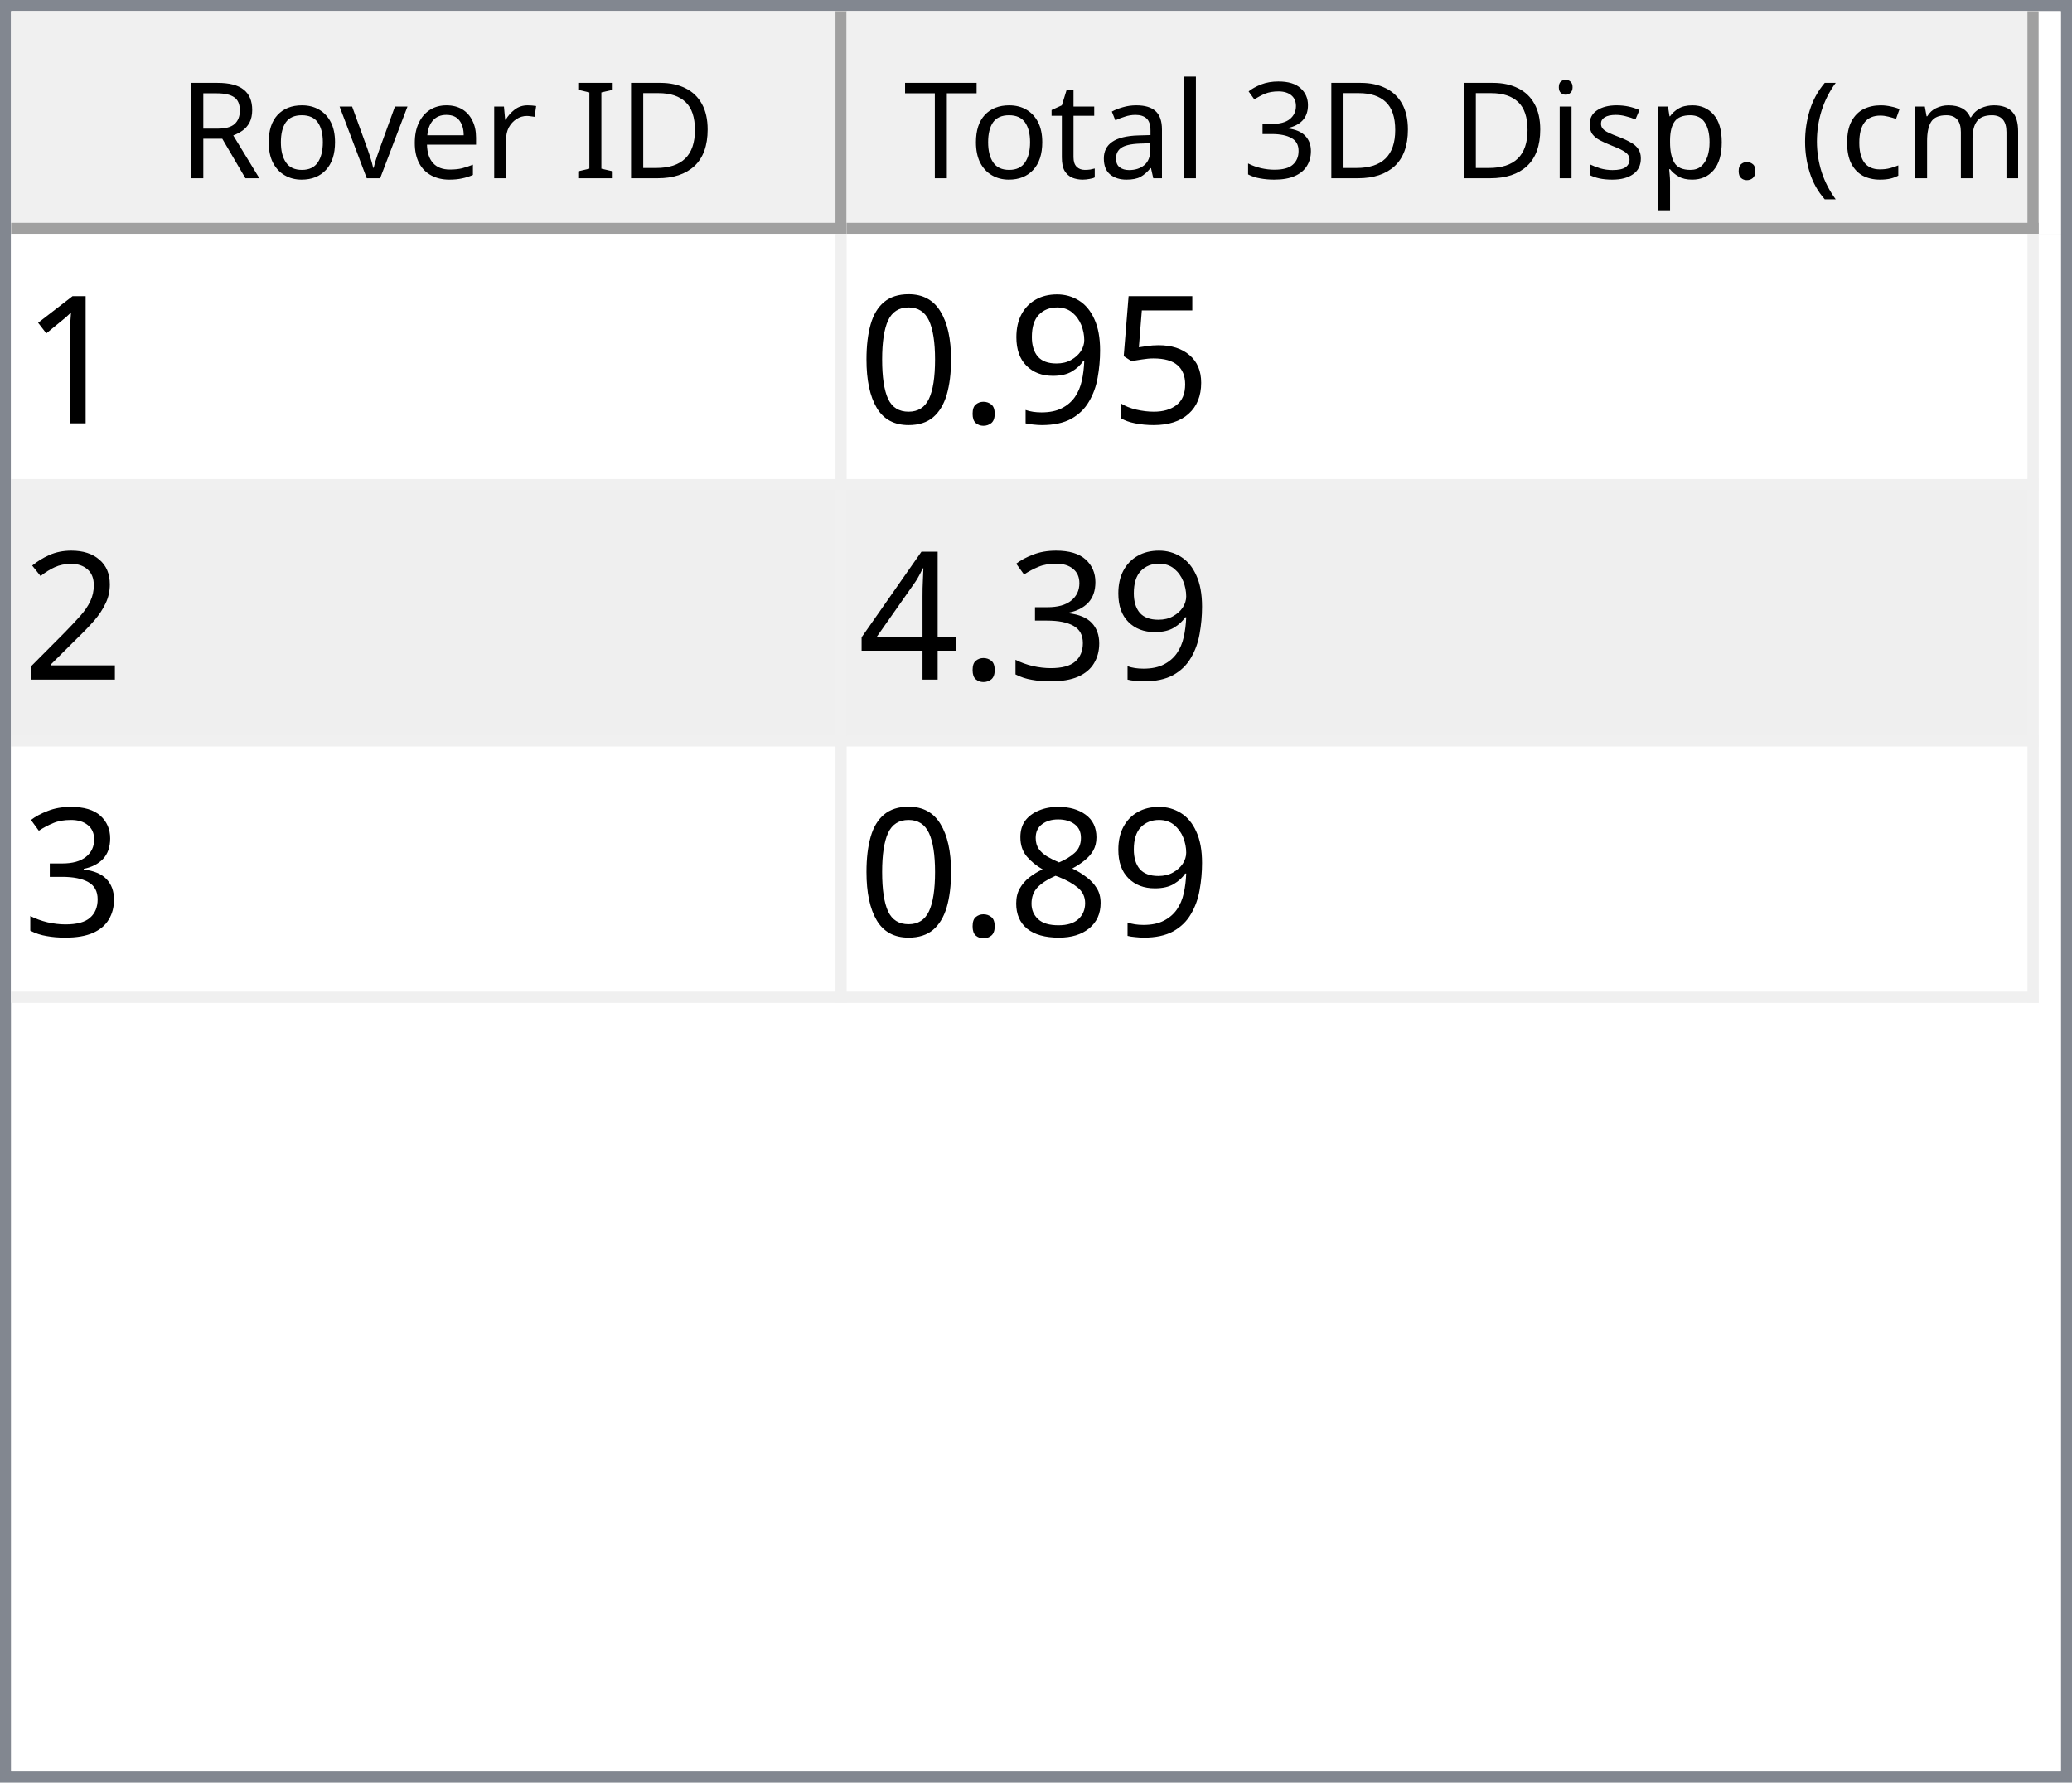
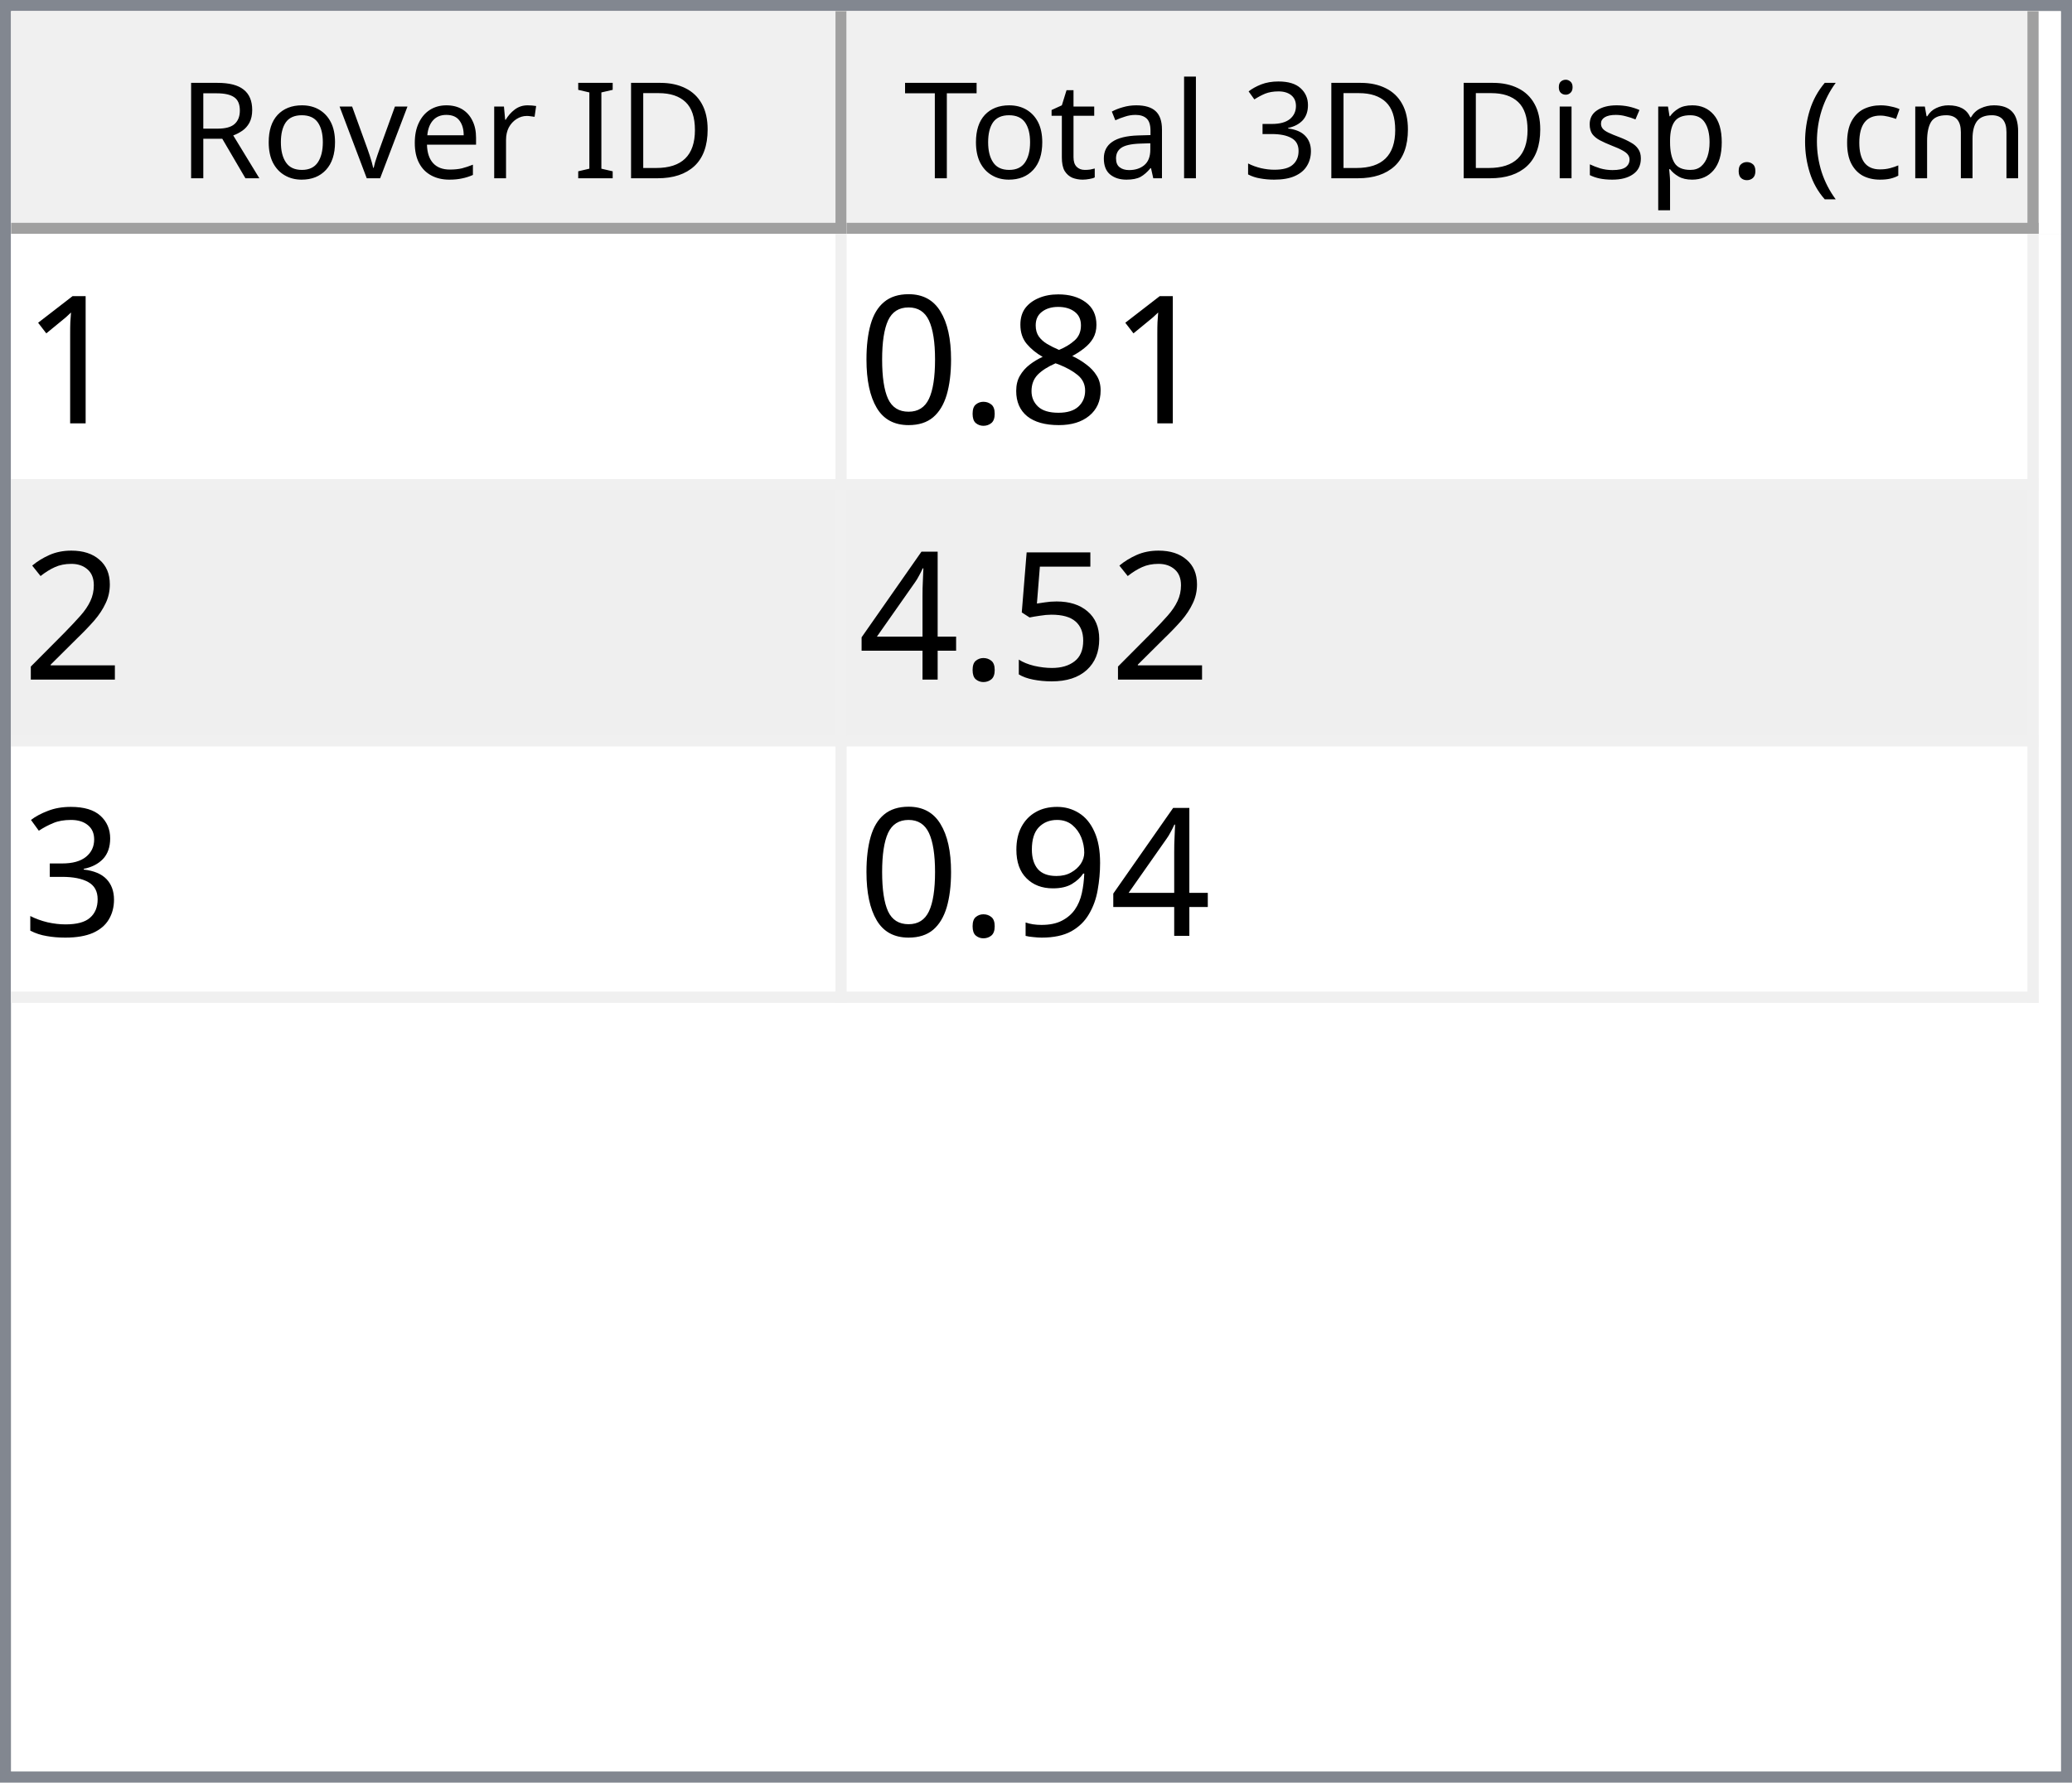
<svg xmlns="http://www.w3.org/2000/svg" style="fill-opacity:1; color-rendering:auto; color-interpolation:auto; text-rendering:auto; stroke:black; stroke-linecap:square; stroke-miterlimit:10; shape-rendering:auto; stroke-opacity:1; fill:black; stroke-dasharray:none; font-weight:normal; stroke-width:1; font-family:'Dialog'; font-style:normal; stroke-linejoin:miter; font-size:12px; stroke-dashoffset:0; image-rendering:auto;" width="186" height="160">
  <defs id="genericDefs" />
  <g>
    <defs id="defs1">
      <clipPath clipPathUnits="userSpaceOnUse" id="clipPath1">
        <path d="M0 0 L186 0 L186 160 L0 160 L0 0 Z" />
      </clipPath>
      <clipPath clipPathUnits="userSpaceOnUse" id="clipPath2">
        <path d="M0 0 L0 160 L186 160 L186 0 Z" />
      </clipPath>
      <clipPath clipPathUnits="userSpaceOnUse" id="clipPath3">
        <path d="M0 0 L0 20 L184 20 L184 0 Z" />
      </clipPath>
      <clipPath clipPathUnits="userSpaceOnUse" id="clipPath4">
        <path d="M0 0 L0 20 L75 20 L75 0 Z" />
      </clipPath>
      <clipPath clipPathUnits="userSpaceOnUse" id="clipPath5">
        <path d="M1 1 L1 19 L74 19 L74 1 Z" />
      </clipPath>
      <clipPath clipPathUnits="userSpaceOnUse" id="clipPath6">
        <path d="M0 0 L0 18 L73 18 L73 0 Z" />
      </clipPath>
      <clipPath clipPathUnits="userSpaceOnUse" id="clipPath7">
        <path d="M-0.5 -0.5 L-0.5 19.5 L74.5 19.5 L74.5 -0.5 Z" />
      </clipPath>
      <clipPath clipPathUnits="userSpaceOnUse" id="clipPath8">
        <path d="M0 0 L0 20 L107 20 L107 0 Z" />
      </clipPath>
      <clipPath clipPathUnits="userSpaceOnUse" id="clipPath9">
        <path d="M1 1 L1 19 L106 19 L106 1 Z" />
      </clipPath>
      <clipPath clipPathUnits="userSpaceOnUse" id="clipPath10">
        <path d="M0 0 L0 18 L105 18 L105 0 Z" />
      </clipPath>
      <clipPath clipPathUnits="userSpaceOnUse" id="clipPath11">
        <path d="M-0.5 -0.5 L-0.5 19.5 L106.5 19.5 L106.5 -0.5 Z" />
      </clipPath>
      <clipPath clipPathUnits="userSpaceOnUse" id="clipPath12">
        <path d="M0 0 L0 138 L184 138 L184 0 Z" />
      </clipPath>
      <clipPath clipPathUnits="userSpaceOnUse" id="clipPath13">
        <path d="M0 0 L0 69 L182 69 L182 0 Z" />
      </clipPath>
      <clipPath clipPathUnits="userSpaceOnUse" id="clipPath14">
        <path d="M-0.5 -0.5 L-0.5 68.5 L181.5 68.5 L181.5 -0.5 Z" />
      </clipPath>
      <clipPath clipPathUnits="userSpaceOnUse" id="clipPath15">
        <path d="M0 0 L0 22 L74 22 L74 0 Z" />
      </clipPath>
      <clipPath clipPathUnits="userSpaceOnUse" id="clipPath16">
        <path d="M0 0 L0 22 L106 22 L106 0 Z" />
      </clipPath>
      <font horiz-adv-x="64.551" id="font1">
        <font-face ascent="107.91" descent="25.098" units-per-em="100" style="font-style:normal; font-family:Segoe UI; font-weight:normal;" />
        <missing-glyph horiz-adv-x="64.551" d="M8.109 0 L8.109 68.266 L56.453 68.266 L56.453 0 L8.109 0 ZM15.328 7.234 L49.219 7.234 L49.219 61.031 L15.328 61.031 L15.328 7.234 Z" />
        <glyph unicode="D" horiz-adv-x="70.117" d="M9.188 0 L9.188 70.016 L28.516 70.016 Q65.531 70.016 65.531 35.891 Q65.531 19.672 55.25 9.836 Q44.969 0 27.734 0 L9.188 0 ZM17.391 62.594 L17.391 7.422 L27.828 7.422 Q41.609 7.422 49.273 14.797 Q56.938 22.172 56.938 35.688 Q56.938 62.594 28.328 62.594 L17.391 62.594 Z" />
        <glyph unicode="I" horiz-adv-x="26.611" d="M17.391 0 L9.188 0 L9.188 70.016 L17.391 70.016 L17.391 0 Z" />
        <glyph unicode=" " horiz-adv-x="27.393" d="" />
        <glyph unicode="r" horiz-adv-x="34.766" d="M34.188 41.891 Q32.078 43.5 28.125 43.5 Q23 43.5 19.555 38.672 Q16.109 33.844 16.109 25.484 L16.109 0 L8.109 0 L8.109 50 L16.109 50 L16.109 39.703 L16.312 39.703 Q18.016 44.969 21.531 47.922 Q25.047 50.875 29.391 50.875 Q32.516 50.875 34.188 50.203 L34.188 41.891 Z" />
        <glyph unicode="e" horiz-adv-x="52.295" d="M48.297 23 L12.984 23 Q13.188 14.656 17.484 10.109 Q21.781 5.562 29.297 5.562 Q37.75 5.562 44.828 11.141 L44.828 3.609 Q38.234 -1.172 27.391 -1.172 Q16.797 -1.172 10.742 5.641 Q4.688 12.453 4.688 24.812 Q4.688 36.469 11.305 43.82 Q17.922 51.172 27.734 51.172 Q37.547 51.172 42.922 44.828 Q48.297 38.484 48.297 27.203 L48.297 23 ZM40.094 29.781 Q40.047 36.719 36.75 40.578 Q33.453 44.438 27.594 44.438 Q21.922 44.438 17.969 40.383 Q14.016 36.328 13.094 29.781 L40.094 29.781 Z" />
        <glyph unicode="v" horiz-adv-x="47.9" d="M47.406 50 L27.484 0 L19.625 0 L0.688 50 L9.469 50 L22.172 13.672 Q23.578 9.672 23.922 6.688 L24.125 6.688 Q24.609 10.453 25.688 13.484 L38.969 50 L47.406 50 Z" />
        <glyph unicode="o" horiz-adv-x="58.594" d="M29 -1.172 Q17.922 -1.172 11.305 5.836 Q4.688 12.844 4.688 24.422 Q4.688 37.016 11.57 44.094 Q18.453 51.172 30.172 51.172 Q41.359 51.172 47.633 44.289 Q53.906 37.406 53.906 25.203 Q53.906 13.234 47.141 6.031 Q40.375 -1.172 29 -1.172 ZM29.594 44.438 Q21.875 44.438 17.383 39.188 Q12.891 33.938 12.891 24.703 Q12.891 15.828 17.43 10.695 Q21.969 5.562 29.594 5.562 Q37.359 5.562 41.531 10.594 Q45.703 15.625 45.703 24.906 Q45.703 34.281 41.531 39.359 Q37.359 44.438 29.594 44.438 Z" />
        <glyph unicode="R" horiz-adv-x="59.814" d="M59.375 0 L49.609 0 L37.891 19.625 Q36.281 22.359 34.766 24.289 Q33.25 26.219 31.664 27.438 Q30.078 28.656 28.25 29.219 Q26.422 29.781 24.125 29.781 L17.391 29.781 L17.391 0 L9.188 0 L9.188 70.016 L30.078 70.016 Q34.672 70.016 38.555 68.867 Q42.438 67.719 45.289 65.375 Q48.141 63.031 49.758 59.547 Q51.375 56.062 51.375 51.375 Q51.375 47.703 50.273 44.656 Q49.172 41.609 47.148 39.211 Q45.125 36.812 42.266 35.133 Q39.406 33.453 35.844 32.516 L35.844 32.328 Q37.594 31.547 38.891 30.547 Q40.188 29.547 41.359 28.18 Q42.531 26.812 43.68 25.078 Q44.828 23.344 46.234 21.047 L59.375 0 ZM17.391 62.594 L17.391 37.203 L28.516 37.203 Q31.594 37.203 34.203 38.133 Q36.812 39.062 38.719 40.797 Q40.625 42.531 41.703 45.047 Q42.781 47.562 42.781 50.688 Q42.781 56.297 39.141 59.445 Q35.5 62.594 28.609 62.594 L17.391 62.594 Z" />
        <glyph unicode=")" horiz-adv-x="30.176" d="M8.297 -15.922 L1.172 -15.922 Q16.406 2.344 16.406 26.812 Q16.406 51.469 1.078 70.016 L8.297 70.016 Q23.531 52.156 23.531 26.703 Q23.531 1.375 8.297 -15.922 Z" />
        <glyph unicode="m" horiz-adv-x="86.133" d="M79.109 0 L71.094 0 L71.094 28.719 Q71.094 37.016 68.531 40.727 Q65.969 44.438 59.906 44.438 Q54.781 44.438 51.195 39.75 Q47.609 35.062 47.609 28.516 L47.609 0 L39.594 0 L39.594 29.688 Q39.594 44.438 28.219 44.438 Q22.953 44.438 19.531 40.016 Q16.109 35.594 16.109 28.516 L16.109 0 L8.109 0 L8.109 50 L16.109 50 L16.109 42.094 L16.312 42.094 Q21.625 51.172 31.844 51.172 Q36.969 51.172 40.773 48.312 Q44.578 45.453 46 40.828 Q51.562 51.172 62.594 51.172 Q79.109 51.172 79.109 30.812 L79.109 0 Z" />
        <glyph unicode="c" horiz-adv-x="46.191" d="M42.188 2.297 Q36.422 -1.172 28.516 -1.172 Q17.828 -1.172 11.258 5.789 Q4.688 12.75 4.688 23.828 Q4.688 36.188 11.766 43.68 Q18.844 51.172 30.672 51.172 Q37.25 51.172 42.281 48.734 L42.281 40.531 Q36.719 44.438 30.375 44.438 Q22.703 44.438 17.797 38.945 Q12.891 33.453 12.891 24.516 Q12.891 15.719 17.508 10.641 Q22.125 5.562 29.891 5.562 Q36.422 5.562 42.188 9.906 L42.188 2.297 Z" />
        <glyph unicode="(" horiz-adv-x="30.176" d="M29.109 -15.922 L21.969 -15.922 Q6.844 1.375 6.844 26.703 Q6.844 52.156 21.969 70.016 L29.203 70.016 Q13.875 51.469 13.875 26.812 Q13.875 2.344 29.109 -15.922 Z" />
        <glyph unicode="." horiz-adv-x="21.68" d="M10.891 -1.078 Q8.641 -1.078 7.055 0.539 Q5.469 2.156 5.469 4.391 Q5.469 6.641 7.055 8.273 Q8.641 9.906 10.891 9.906 Q13.188 9.906 14.797 8.273 Q16.406 6.641 16.406 4.391 Q16.406 2.156 14.797 0.539 Q13.188 -1.078 10.891 -1.078 Z" />
        <glyph unicode="p" horiz-adv-x="58.789" d="M16.312 7.234 L16.109 7.234 L16.109 -23 L8.109 -23 L8.109 50 L16.109 50 L16.109 41.219 L16.312 41.219 Q22.219 51.172 33.594 51.172 Q43.266 51.172 48.688 44.461 Q54.109 37.75 54.109 26.469 Q54.109 13.922 48 6.375 Q41.891 -1.172 31.297 -1.172 Q21.578 -1.172 16.312 7.234 ZM16.109 27.391 L16.109 20.406 Q16.109 14.203 20.141 9.883 Q24.172 5.562 30.375 5.562 Q37.641 5.562 41.773 11.133 Q45.906 16.703 45.906 26.609 Q45.906 34.969 42.047 39.703 Q38.188 44.438 31.594 44.438 Q24.609 44.438 20.359 39.578 Q16.109 34.719 16.109 27.391 Z" />
        <glyph unicode="s" horiz-adv-x="42.432" d="M5.078 1.812 L5.078 10.406 Q11.625 5.562 19.484 5.562 Q30.031 5.562 30.031 12.594 Q30.031 14.594 29.125 15.992 Q28.219 17.391 26.68 18.461 Q25.141 19.531 23.07 20.383 Q21 21.234 18.609 22.172 Q15.281 23.484 12.766 24.828 Q10.25 26.172 8.57 27.859 Q6.891 29.547 6.031 31.695 Q5.172 33.844 5.172 36.719 Q5.172 40.234 6.789 42.945 Q8.406 45.656 11.086 47.484 Q13.766 49.312 17.211 50.242 Q20.656 51.172 24.312 51.172 Q30.812 51.172 35.938 48.922 L35.938 40.828 Q30.422 44.438 23.25 44.438 Q21 44.438 19.195 43.922 Q17.391 43.406 16.094 42.477 Q14.797 41.547 14.086 40.258 Q13.375 38.969 13.375 37.406 Q13.375 35.453 14.086 34.133 Q14.797 32.812 16.164 31.789 Q17.531 30.766 19.484 29.938 Q21.438 29.109 23.922 28.125 Q27.25 26.859 29.883 25.516 Q32.516 24.172 34.375 22.484 Q36.234 20.797 37.234 18.602 Q38.234 16.406 38.234 13.375 Q38.234 9.672 36.602 6.938 Q34.969 4.203 32.234 2.398 Q29.5 0.594 25.93 -0.289 Q22.359 -1.172 18.453 -1.172 Q10.75 -1.172 5.078 1.812 Z" />
        <glyph unicode="i" horiz-adv-x="24.219" d="M12.203 62.703 Q10.062 62.703 8.547 64.164 Q7.031 65.625 7.031 67.875 Q7.031 70.125 8.547 71.609 Q10.062 73.094 12.203 73.094 Q14.406 73.094 15.945 71.609 Q17.484 70.125 17.484 67.875 Q17.484 65.719 15.945 64.211 Q14.406 62.703 12.203 62.703 ZM16.109 0 L8.109 0 L8.109 50 L16.109 50 L16.109 0 Z" />
        <glyph unicode="3" horiz-adv-x="53.906" d="M46.531 19.828 Q46.531 15.094 44.75 11.211 Q42.969 7.328 39.719 4.57 Q36.469 1.812 31.93 0.297 Q27.391 -1.219 21.922 -1.219 Q11.922 -1.219 6 2.594 L6 11.188 Q13.094 5.609 22.219 5.609 Q25.875 5.609 28.828 6.539 Q31.781 7.469 33.906 9.227 Q36.031 10.984 37.18 13.477 Q38.328 15.969 38.328 19.094 Q38.328 32.812 18.797 32.812 L12.984 32.812 L12.984 39.594 L18.5 39.594 Q35.797 39.594 35.797 52.484 Q35.797 64.406 22.609 64.406 Q15.188 64.406 8.688 59.422 L8.688 67.188 Q15.375 71.188 24.609 71.188 Q29 71.188 32.57 69.969 Q36.141 68.75 38.68 66.555 Q41.219 64.359 42.609 61.281 Q44 58.203 44 54.5 Q44 40.672 30.031 36.719 L30.031 36.531 Q33.594 36.141 36.625 34.797 Q39.656 33.453 41.852 31.305 Q44.047 29.156 45.289 26.25 Q46.531 23.344 46.531 19.828 Z" />
        <glyph unicode="l" horiz-adv-x="24.219" d="M16.109 0 L8.109 0 L8.109 74.031 L16.109 74.031 L16.109 0 Z" />
        <glyph unicode="a" horiz-adv-x="50.879" d="M43.891 0 L35.891 0 L35.891 7.812 L35.688 7.812 Q30.469 -1.172 20.312 -1.172 Q12.844 -1.172 8.617 2.781 Q4.391 6.734 4.391 13.281 Q4.391 27.297 20.906 29.594 L35.891 31.688 Q35.891 44.438 25.594 44.438 Q16.547 44.438 9.281 38.281 L9.281 46.484 Q16.656 51.172 26.266 51.172 Q43.891 51.172 43.891 32.516 L43.891 0 ZM35.891 25.297 L23.828 23.641 Q18.266 22.859 15.43 20.875 Q12.594 18.891 12.594 13.875 Q12.594 10.203 15.211 7.883 Q17.828 5.562 22.172 5.562 Q28.125 5.562 32.008 9.742 Q35.891 13.922 35.891 20.312 L35.891 25.297 Z" />
        <glyph unicode="t" horiz-adv-x="33.887" d="M31.297 0.484 Q28.469 -1.078 23.828 -1.078 Q10.688 -1.078 10.688 13.578 L10.688 43.172 L2.094 43.172 L2.094 50 L10.688 50 L10.688 62.203 L18.703 64.797 L18.703 50 L31.297 50 L31.297 43.172 L18.703 43.172 L18.703 14.984 Q18.703 9.969 20.414 7.82 Q22.125 5.672 26.078 5.672 Q29.109 5.672 31.297 7.328 L31.297 0.484 Z" />
        <glyph unicode="T" horiz-adv-x="52.393" d="M50.594 62.594 L30.375 62.594 L30.375 0 L22.172 0 L22.172 62.594 L2 62.594 L2 70.016 L50.594 70.016 L50.594 62.594 Z" />
      </font>
      <font horiz-adv-x="75.0" id="font2">
        <font-face ascent="100.537" descent="21.973" units-per-em="100" style="font-style:normal; font-family:sans-serif; font-weight:normal;" />
        <missing-glyph horiz-adv-x="75.0" d="M12.5 0 L12.5 62.5 L62.5 62.5 L62.5 0 L12.5 0 ZM14.062 1.562 L60.938 1.562 L60.938 60.938 L14.062 60.938 L14.062 1.562 Z" />
        <glyph unicode="1" horiz-adv-x="55.615" d="M37.25 0 L28.469 0 L28.469 56 Q25.297 52.984 20.141 49.953 Q14.984 46.922 10.891 45.406 L10.891 53.906 Q18.266 57.375 23.781 62.305 Q29.297 67.234 31.594 71.875 L37.25 71.875 L37.25 0 Z" />
-         <glyph unicode="5" horiz-adv-x="55.615" d="M4.156 18.75 L13.375 19.531 Q14.406 12.797 18.141 9.398 Q21.875 6 27.156 6 Q33.5 6 37.891 10.789 Q42.281 15.578 42.281 23.484 Q42.281 31 38.062 35.352 Q33.844 39.703 27 39.703 Q22.75 39.703 19.336 37.773 Q15.922 35.844 13.969 32.766 L5.719 33.844 L12.641 70.609 L48.25 70.609 L48.25 62.203 L19.672 62.203 L15.828 42.969 Q22.266 47.469 29.344 47.469 Q38.719 47.469 45.164 40.969 Q51.609 34.469 51.609 24.266 Q51.609 14.547 45.953 7.469 Q39.062 -1.219 27.156 -1.219 Q17.391 -1.219 11.211 4.25 Q5.031 9.719 4.156 18.75 Z" />
-         <glyph unicode="9" horiz-adv-x="55.615" d="M5.469 16.547 L13.922 17.328 Q14.984 11.375 18.016 8.688 Q21.047 6 25.781 6 Q29.828 6 32.883 7.859 Q35.938 9.719 37.891 12.82 Q39.844 15.922 41.164 21.195 Q42.484 26.469 42.484 31.938 Q42.484 32.516 42.438 33.688 Q39.797 29.5 35.234 26.883 Q30.672 24.266 25.344 24.266 Q16.453 24.266 10.305 30.711 Q4.156 37.156 4.156 47.703 Q4.156 58.594 10.578 65.234 Q17 71.875 26.656 71.875 Q33.641 71.875 39.43 68.117 Q45.219 64.359 48.219 57.398 Q51.219 50.438 51.219 37.25 Q51.219 23.531 48.242 15.406 Q45.266 7.281 39.383 3.031 Q33.5 -1.219 25.594 -1.219 Q17.188 -1.219 11.867 3.445 Q6.547 8.109 5.469 16.547 ZM41.453 48.141 Q41.453 55.719 37.43 60.156 Q33.406 64.594 27.734 64.594 Q21.875 64.594 17.531 59.812 Q13.188 55.031 13.188 47.406 Q13.188 40.578 17.312 36.305 Q21.438 32.031 27.484 32.031 Q33.594 32.031 37.523 36.305 Q41.453 40.578 41.453 48.141 Z" />
+         <glyph unicode="8" horiz-adv-x="55.615" d="M17.672 38.812 Q12.203 40.828 9.57 44.539 Q6.938 48.25 6.938 53.422 Q6.938 61.234 12.555 66.555 Q18.172 71.875 27.484 71.875 Q36.859 71.875 42.578 66.43 Q48.297 60.984 48.297 53.172 Q48.297 48.188 45.68 44.508 Q43.062 40.828 37.75 38.812 Q44.344 36.672 47.781 31.883 Q51.219 27.094 51.219 20.453 Q51.219 11.281 44.727 5.031 Q38.234 -1.219 27.641 -1.219 Q17.047 -1.219 10.547 5.055 Q4.047 11.328 4.047 20.703 Q4.047 27.688 7.594 32.398 Q11.141 37.109 17.672 38.812 ZM15.922 53.719 Q15.922 48.641 19.195 45.414 Q22.469 42.188 27.688 42.188 Q32.766 42.188 36.016 45.383 Q39.266 48.578 39.266 53.219 Q39.266 58.062 35.914 61.359 Q32.562 64.656 27.594 64.656 Q22.562 64.656 19.242 61.43 Q15.922 58.203 15.922 53.719 ZM13.094 20.656 Q13.094 16.891 14.875 13.375 Q16.656 9.859 20.172 7.93 Q23.688 6 27.734 6 Q34.031 6 38.133 10.055 Q42.234 14.109 42.234 20.359 Q42.234 26.703 38.016 30.859 Q33.797 35.016 27.438 35.016 Q21.234 35.016 17.164 30.914 Q13.094 26.812 13.094 20.656 Z" />
        <glyph unicode="." horiz-adv-x="27.783" d="M9.078 0 L9.078 10.016 L19.094 10.016 L19.094 0 L9.078 0 Z" />
        <glyph unicode="0" horiz-adv-x="55.615" d="M4.156 35.297 Q4.156 48 6.766 55.742 Q9.375 63.484 14.523 67.68 Q19.672 71.875 27.484 71.875 Q33.25 71.875 37.594 69.555 Q41.938 67.234 44.773 62.867 Q47.609 58.5 49.219 52.227 Q50.828 45.953 50.828 35.297 Q50.828 22.703 48.242 14.969 Q45.656 7.234 40.508 3.008 Q35.359 -1.219 27.484 -1.219 Q17.141 -1.219 11.234 6.203 Q4.156 15.141 4.156 35.297 ZM13.188 35.297 Q13.188 17.672 17.312 11.836 Q21.438 6 27.484 6 Q33.547 6 37.672 11.859 Q41.797 17.719 41.797 35.297 Q41.797 52.984 37.672 58.789 Q33.547 64.594 27.391 64.594 Q21.344 64.594 17.719 59.469 Q13.188 52.938 13.188 35.297 Z" />
        <glyph unicode="2" horiz-adv-x="55.615" d="M50.344 8.453 L50.344 0 L3.031 0 Q2.938 3.172 4.047 6.109 Q5.859 10.938 9.836 15.625 Q13.812 20.312 21.344 26.469 Q33.016 36.031 37.117 41.625 Q41.219 47.219 41.219 52.203 Q41.219 57.422 37.477 61.008 Q33.734 64.594 27.734 64.594 Q21.391 64.594 17.578 60.789 Q13.766 56.984 13.719 50.25 L4.688 51.172 Q5.609 61.281 11.664 66.578 Q17.719 71.875 27.938 71.875 Q38.234 71.875 44.242 66.164 Q50.25 60.453 50.25 52 Q50.25 47.703 48.492 43.555 Q46.734 39.406 42.656 34.812 Q38.578 30.219 29.109 22.219 Q21.188 15.578 18.945 13.211 Q16.703 10.844 15.234 8.453 L50.344 8.453 Z" />
+         <glyph unicode="5" horiz-adv-x="55.615" d="M4.156 18.75 L13.375 19.531 Q14.406 12.797 18.141 9.398 Q21.875 6 27.156 6 Q33.5 6 37.891 10.789 Q42.281 15.578 42.281 23.484 Q42.281 31 38.062 35.352 Q33.844 39.703 27 39.703 Q22.75 39.703 19.336 37.773 Q15.922 35.844 13.969 32.766 L5.719 33.844 L12.641 70.609 L48.25 70.609 L48.25 62.203 L19.672 62.203 L15.828 42.969 Q22.266 47.469 29.344 47.469 Q38.719 47.469 45.164 40.969 Q51.609 34.469 51.609 24.266 Q51.609 14.547 45.953 7.469 Q39.062 -1.219 27.156 -1.219 Q17.391 -1.219 11.211 4.25 Q5.031 9.719 4.156 18.75 Z" />
+         <glyph unicode="4" horiz-adv-x="55.615" d="M32.328 0 L32.328 17.141 L1.266 17.141 L1.266 25.203 L33.938 71.578 L41.109 71.578 L41.109 25.203 L50.781 25.203 L50.781 17.141 L41.109 17.141 L41.109 0 L32.328 0 ZM32.328 25.203 L32.328 57.469 L9.906 25.203 L32.328 25.203 Z" />
        <glyph unicode="3" horiz-adv-x="55.615" d="M4.203 18.891 L12.984 20.062 Q14.5 12.594 18.141 9.297 Q21.781 6 27 6 Q33.203 6 37.477 10.297 Q41.75 14.594 41.75 20.953 Q41.75 27 37.797 30.93 Q33.844 34.859 27.734 34.859 Q25.25 34.859 21.531 33.891 L22.516 41.609 Q23.391 41.5 23.922 41.5 Q29.547 41.5 34.039 44.43 Q38.531 47.359 38.531 53.469 Q38.531 58.297 35.258 61.477 Q31.984 64.656 26.812 64.656 Q21.688 64.656 18.266 61.43 Q14.844 58.203 13.875 51.766 L5.078 53.328 Q6.688 62.156 12.398 67.016 Q18.109 71.875 26.609 71.875 Q32.469 71.875 37.398 69.359 Q42.328 66.844 44.945 62.5 Q47.562 58.156 47.562 53.266 Q47.562 48.641 45.07 44.828 Q42.578 41.016 37.703 38.766 Q44.047 37.312 47.562 32.695 Q51.078 28.078 51.078 21.141 Q51.078 11.766 44.242 5.25 Q37.406 -1.266 26.953 -1.266 Q17.531 -1.266 11.305 4.352 Q5.078 9.969 4.203 18.891 Z" />
-         <glyph unicode="4" horiz-adv-x="55.615" d="M32.328 0 L32.328 17.141 L1.266 17.141 L1.266 25.203 L33.938 71.578 L41.109 71.578 L41.109 25.203 L50.781 25.203 L50.781 17.141 L41.109 17.141 L41.109 0 L32.328 0 ZM32.328 25.203 L32.328 57.469 L9.906 25.203 L32.328 25.203 Z" />
-         <glyph unicode="8" horiz-adv-x="55.615" d="M17.672 38.812 Q12.203 40.828 9.57 44.539 Q6.938 48.25 6.938 53.422 Q6.938 61.234 12.555 66.555 Q18.172 71.875 27.484 71.875 Q36.859 71.875 42.578 66.43 Q48.297 60.984 48.297 53.172 Q48.297 48.188 45.68 44.508 Q43.062 40.828 37.75 38.812 Q44.344 36.672 47.781 31.883 Q51.219 27.094 51.219 20.453 Q51.219 11.281 44.727 5.031 Q38.234 -1.219 27.641 -1.219 Q17.047 -1.219 10.547 5.055 Q4.047 11.328 4.047 20.703 Q4.047 27.688 7.594 32.398 Q11.141 37.109 17.672 38.812 ZM15.922 53.719 Q15.922 48.641 19.195 45.414 Q22.469 42.188 27.688 42.188 Q32.766 42.188 36.016 45.383 Q39.266 48.578 39.266 53.219 Q39.266 58.062 35.914 61.359 Q32.562 64.656 27.594 64.656 Q22.562 64.656 19.242 61.43 Q15.922 58.203 15.922 53.719 ZM13.094 20.656 Q13.094 16.891 14.875 13.375 Q16.656 9.859 20.172 7.93 Q23.688 6 27.734 6 Q34.031 6 38.133 10.055 Q42.234 14.109 42.234 20.359 Q42.234 26.703 38.016 30.859 Q33.797 35.016 27.438 35.016 Q21.234 35.016 17.164 30.914 Q13.094 26.812 13.094 20.656 Z" />
+         <glyph unicode="9" horiz-adv-x="55.615" d="M5.469 16.547 L13.922 17.328 Q14.984 11.375 18.016 8.688 Q21.047 6 25.781 6 Q29.828 6 32.883 7.859 Q35.938 9.719 37.891 12.82 Q39.844 15.922 41.164 21.195 Q42.484 26.469 42.484 31.938 Q42.484 32.516 42.438 33.688 Q39.797 29.5 35.234 26.883 Q30.672 24.266 25.344 24.266 Q16.453 24.266 10.305 30.711 Q4.156 37.156 4.156 47.703 Q4.156 58.594 10.578 65.234 Q17 71.875 26.656 71.875 Q33.641 71.875 39.43 68.117 Q45.219 64.359 48.219 57.398 Q51.219 50.438 51.219 37.25 Q51.219 23.531 48.242 15.406 Q45.266 7.281 39.383 3.031 Q33.5 -1.219 25.594 -1.219 Q17.188 -1.219 11.867 3.445 Q6.547 8.109 5.469 16.547 ZM41.453 48.141 Q41.453 55.719 37.43 60.156 Q33.406 64.594 27.734 64.594 Q21.875 64.594 17.531 59.812 Q13.188 55.031 13.188 47.406 Q13.188 40.578 17.312 36.305 Q21.438 32.031 27.484 32.031 Q33.594 32.031 37.523 36.305 Q41.453 40.578 41.453 48.141 Z" />
      </font>
    </defs>
    <g style="fill:white; stroke:white;">
      <rect x="0" y="0" width="186" style="clip-path:url(#clipPath1); stroke:none;" height="160" />
    </g>
    <g style="fill:white; text-rendering:optimizeSpeed; color-rendering:optimizeSpeed; image-rendering:optimizeSpeed; shape-rendering:crispEdges; stroke:white; color-interpolation:sRGB;">
      <rect x="0" width="186" height="160" y="0" style="stroke:none;" />
      <path style="stroke:none;" d="M0 160 L186 160 L186 0 L0 0 Z" />
    </g>
    <g style="fill:rgb(240,240,240); font-family:'Segoe UI'; stroke:rgb(240,240,240);">
      <rect x="0" y="0" width="186" style="clip-path:url(#clipPath2); stroke:none;" height="160" />
    </g>
    <g style="fill:rgb(130,135,144); font-family:'Segoe UI'; stroke:rgb(130,135,144);">
      <path d="M0 0 L186 0 L186 160 L0 160 L0 0 ZM1 1 L185 1 L185 159 L1 159 L1 1 Z" style="fill-rule:evenodd; clip-path:url(#clipPath2); stroke:none;" />
    </g>
    <g style="fill:white; font-family:'Segoe UI'; stroke:white;" transform="translate(1,1)">
      <rect x="0" y="0" width="184" style="clip-path:url(#clipPath3); stroke:none;" height="20" />
    </g>
    <g style="fill:rgb(240,240,240); font-family:'Segoe UI'; stroke:rgb(240,240,240);" transform="translate(1,1)">
      <rect x="0" y="0" width="75" style="clip-path:url(#clipPath4); stroke:none;" height="20" />
    </g>
    <g style="font-family:'Segoe UI';" transform="translate(2,2)">
      <text x="14" xml:space="preserve" y="14" style="clip-path:url(#clipPath6); stroke:none;">Rover ID</text>
    </g>
    <g style="fill:rgb(160,160,160); font-family:'Segoe UI'; stroke:rgb(160,160,160); stroke-linejoin:bevel;" transform="translate(1.5,1.5)">
      <line x1="74" x2="74" y1="0" style="fill:none; clip-path:url(#clipPath7);" y2="19" />
    </g>
    <g style="fill:rgb(160,160,160); font-family:'Segoe UI'; stroke:rgb(160,160,160); stroke-linejoin:bevel;" transform="matrix(1,0,0,1,1,1) translate(0.5,0.5)">
      <line x1="0" x2="74" y1="19" style="fill:none; clip-path:url(#clipPath7);" y2="19" />
    </g>
    <g style="fill:rgb(240,240,240); font-family:'Segoe UI'; stroke:rgb(240,240,240);" transform="translate(76,1)">
      <rect x="0" y="0" width="107" style="clip-path:url(#clipPath8); stroke:none;" height="20" />
    </g>
    <g style="font-family:'Segoe UI';" transform="translate(77,2)">
      <text x="1" xml:space="preserve" y="14" style="clip-path:url(#clipPath10); stroke:none;"> Total 3D Disp. (cm)</text>
    </g>
    <g style="fill:rgb(160,160,160); font-family:'Segoe UI'; stroke:rgb(160,160,160); stroke-linejoin:bevel;" transform="translate(76.5,1.5)">
      <line x1="106" x2="106" y1="0" style="fill:none; clip-path:url(#clipPath11);" y2="19" />
    </g>
    <g style="fill:rgb(160,160,160); font-family:'Segoe UI'; stroke:rgb(160,160,160); stroke-linejoin:bevel;" transform="matrix(1,0,0,1,76,1) translate(0.5,0.5)">
      <line x1="0" x2="106" y1="19" style="fill:none; clip-path:url(#clipPath11);" y2="19" />
    </g>
    <g style="fill:white; font-family:'Segoe UI'; stroke:white;" transform="translate(1,21)">
      <rect x="0" y="0" width="184" style="clip-path:url(#clipPath12); stroke:none;" height="138" />
    </g>
    <g style="fill:rgb(240,240,240); font-size:16px; font-family:sans-serif; stroke:rgb(240,240,240);" transform="translate(1,21)">
      <rect x="0" y="0" width="182" style="clip-path:url(#clipPath13); stroke:none;" height="69" />
      <line transform="translate(0.5,0.5)" x1="0" x2="181" y1="22" style="clip-path:url(#clipPath14); fill:none; stroke-linejoin:bevel;" y2="22" />
    </g>
    <g transform="matrix(1,0,0,1,1,21) translate(0.5,0.5)" style="fill:rgb(240,240,240); font-size:16px; font-family:sans-serif; stroke:rgb(240,240,240); stroke-linejoin:bevel;">
      <line x1="0" x2="181" y1="45" style="fill:none; clip-path:url(#clipPath14);" y2="45" />
    </g>
    <g transform="matrix(1,0,0,1,1,21) translate(0.5,0.5)" style="fill:rgb(240,240,240); font-size:16px; font-family:sans-serif; stroke:rgb(240,240,240); stroke-linejoin:bevel;">
      <line x1="0" x2="181" y1="68" style="fill:none; clip-path:url(#clipPath14);" y2="68" />
    </g>
    <g transform="matrix(1,0,0,1,1,21) translate(0.5,0.5)" style="fill:rgb(240,240,240); font-size:16px; font-family:sans-serif; stroke:rgb(240,240,240); stroke-linejoin:bevel;">
      <line x1="74" x2="74" y1="0" style="fill:none; clip-path:url(#clipPath14);" y2="68" />
    </g>
    <g transform="matrix(1,0,0,1,1,21) translate(0.5,0.5)" style="fill:rgb(240,240,240); font-size:16px; font-family:sans-serif; stroke:rgb(240,240,240); stroke-linejoin:bevel;">
      <line x1="181" x2="181" y1="0" style="fill:none; clip-path:url(#clipPath14);" y2="68" />
    </g>
    <g style="fill:white; font-size:16px; font-family:sans-serif; stroke:white;" transform="matrix(1,0,0,1,1,21)">
      <rect x="0" y="0" width="74" style="clip-path:url(#clipPath15); stroke:none;" height="22" />
      <text x="1" y="17" style="fill:black; clip-path:url(#clipPath15); stroke:none;" xml:space="preserve">1</text>
    </g>
    <g style="fill:white; font-size:16px; font-family:sans-serif; stroke:white;" transform="matrix(1,0,0,1,1,21) translate(75,0)">
      <rect x="0" y="0" width="106" style="clip-path:url(#clipPath16); stroke:none;" height="22" />
-       <text x="1" y="17" style="fill:black; clip-path:url(#clipPath16); stroke:none;" xml:space="preserve">0.95</text>
+       <text x="1" y="17" style="fill:black; clip-path:url(#clipPath16); stroke:none;" xml:space="preserve">0.81</text>
    </g>
    <g style="fill:rgb(239,239,239); font-size:16px; font-family:sans-serif; stroke:rgb(239,239,239);" transform="matrix(1,0,0,1,1,21) translate(0,23)">
      <rect x="0" y="0" width="74" style="clip-path:url(#clipPath15); stroke:none;" height="22" />
      <text x="1" y="17" style="fill:black; clip-path:url(#clipPath15); stroke:none;" xml:space="preserve">2</text>
    </g>
    <g style="fill:rgb(239,239,239); font-size:16px; font-family:sans-serif; stroke:rgb(239,239,239);" transform="matrix(1,0,0,1,1,21) translate(75,23)">
      <rect x="0" y="0" width="106" style="clip-path:url(#clipPath16); stroke:none;" height="22" />
-       <text x="1" y="17" style="fill:black; clip-path:url(#clipPath16); stroke:none;" xml:space="preserve">4.39</text>
+       <text x="1" y="17" style="fill:black; clip-path:url(#clipPath16); stroke:none;" xml:space="preserve">4.52</text>
    </g>
    <g style="fill:white; font-size:16px; font-family:sans-serif; stroke:white;" transform="matrix(1,0,0,1,1,21) translate(0,46)">
      <rect x="0" y="0" width="74" style="clip-path:url(#clipPath15); stroke:none;" height="22" />
      <text x="1" y="17" style="fill:black; clip-path:url(#clipPath15); stroke:none;" xml:space="preserve">3</text>
    </g>
    <g style="fill:white; font-size:16px; font-family:sans-serif; stroke:white;" transform="matrix(1,0,0,1,1,21) translate(75,46)">
      <rect x="0" y="0" width="106" style="clip-path:url(#clipPath16); stroke:none;" height="22" />
-       <text x="1" y="17" style="fill:black; clip-path:url(#clipPath16); stroke:none;" xml:space="preserve">0.89</text>
+       <text x="1" y="17" style="fill:black; clip-path:url(#clipPath16); stroke:none;" xml:space="preserve">0.94</text>
    </g>
  </g>
</svg>
